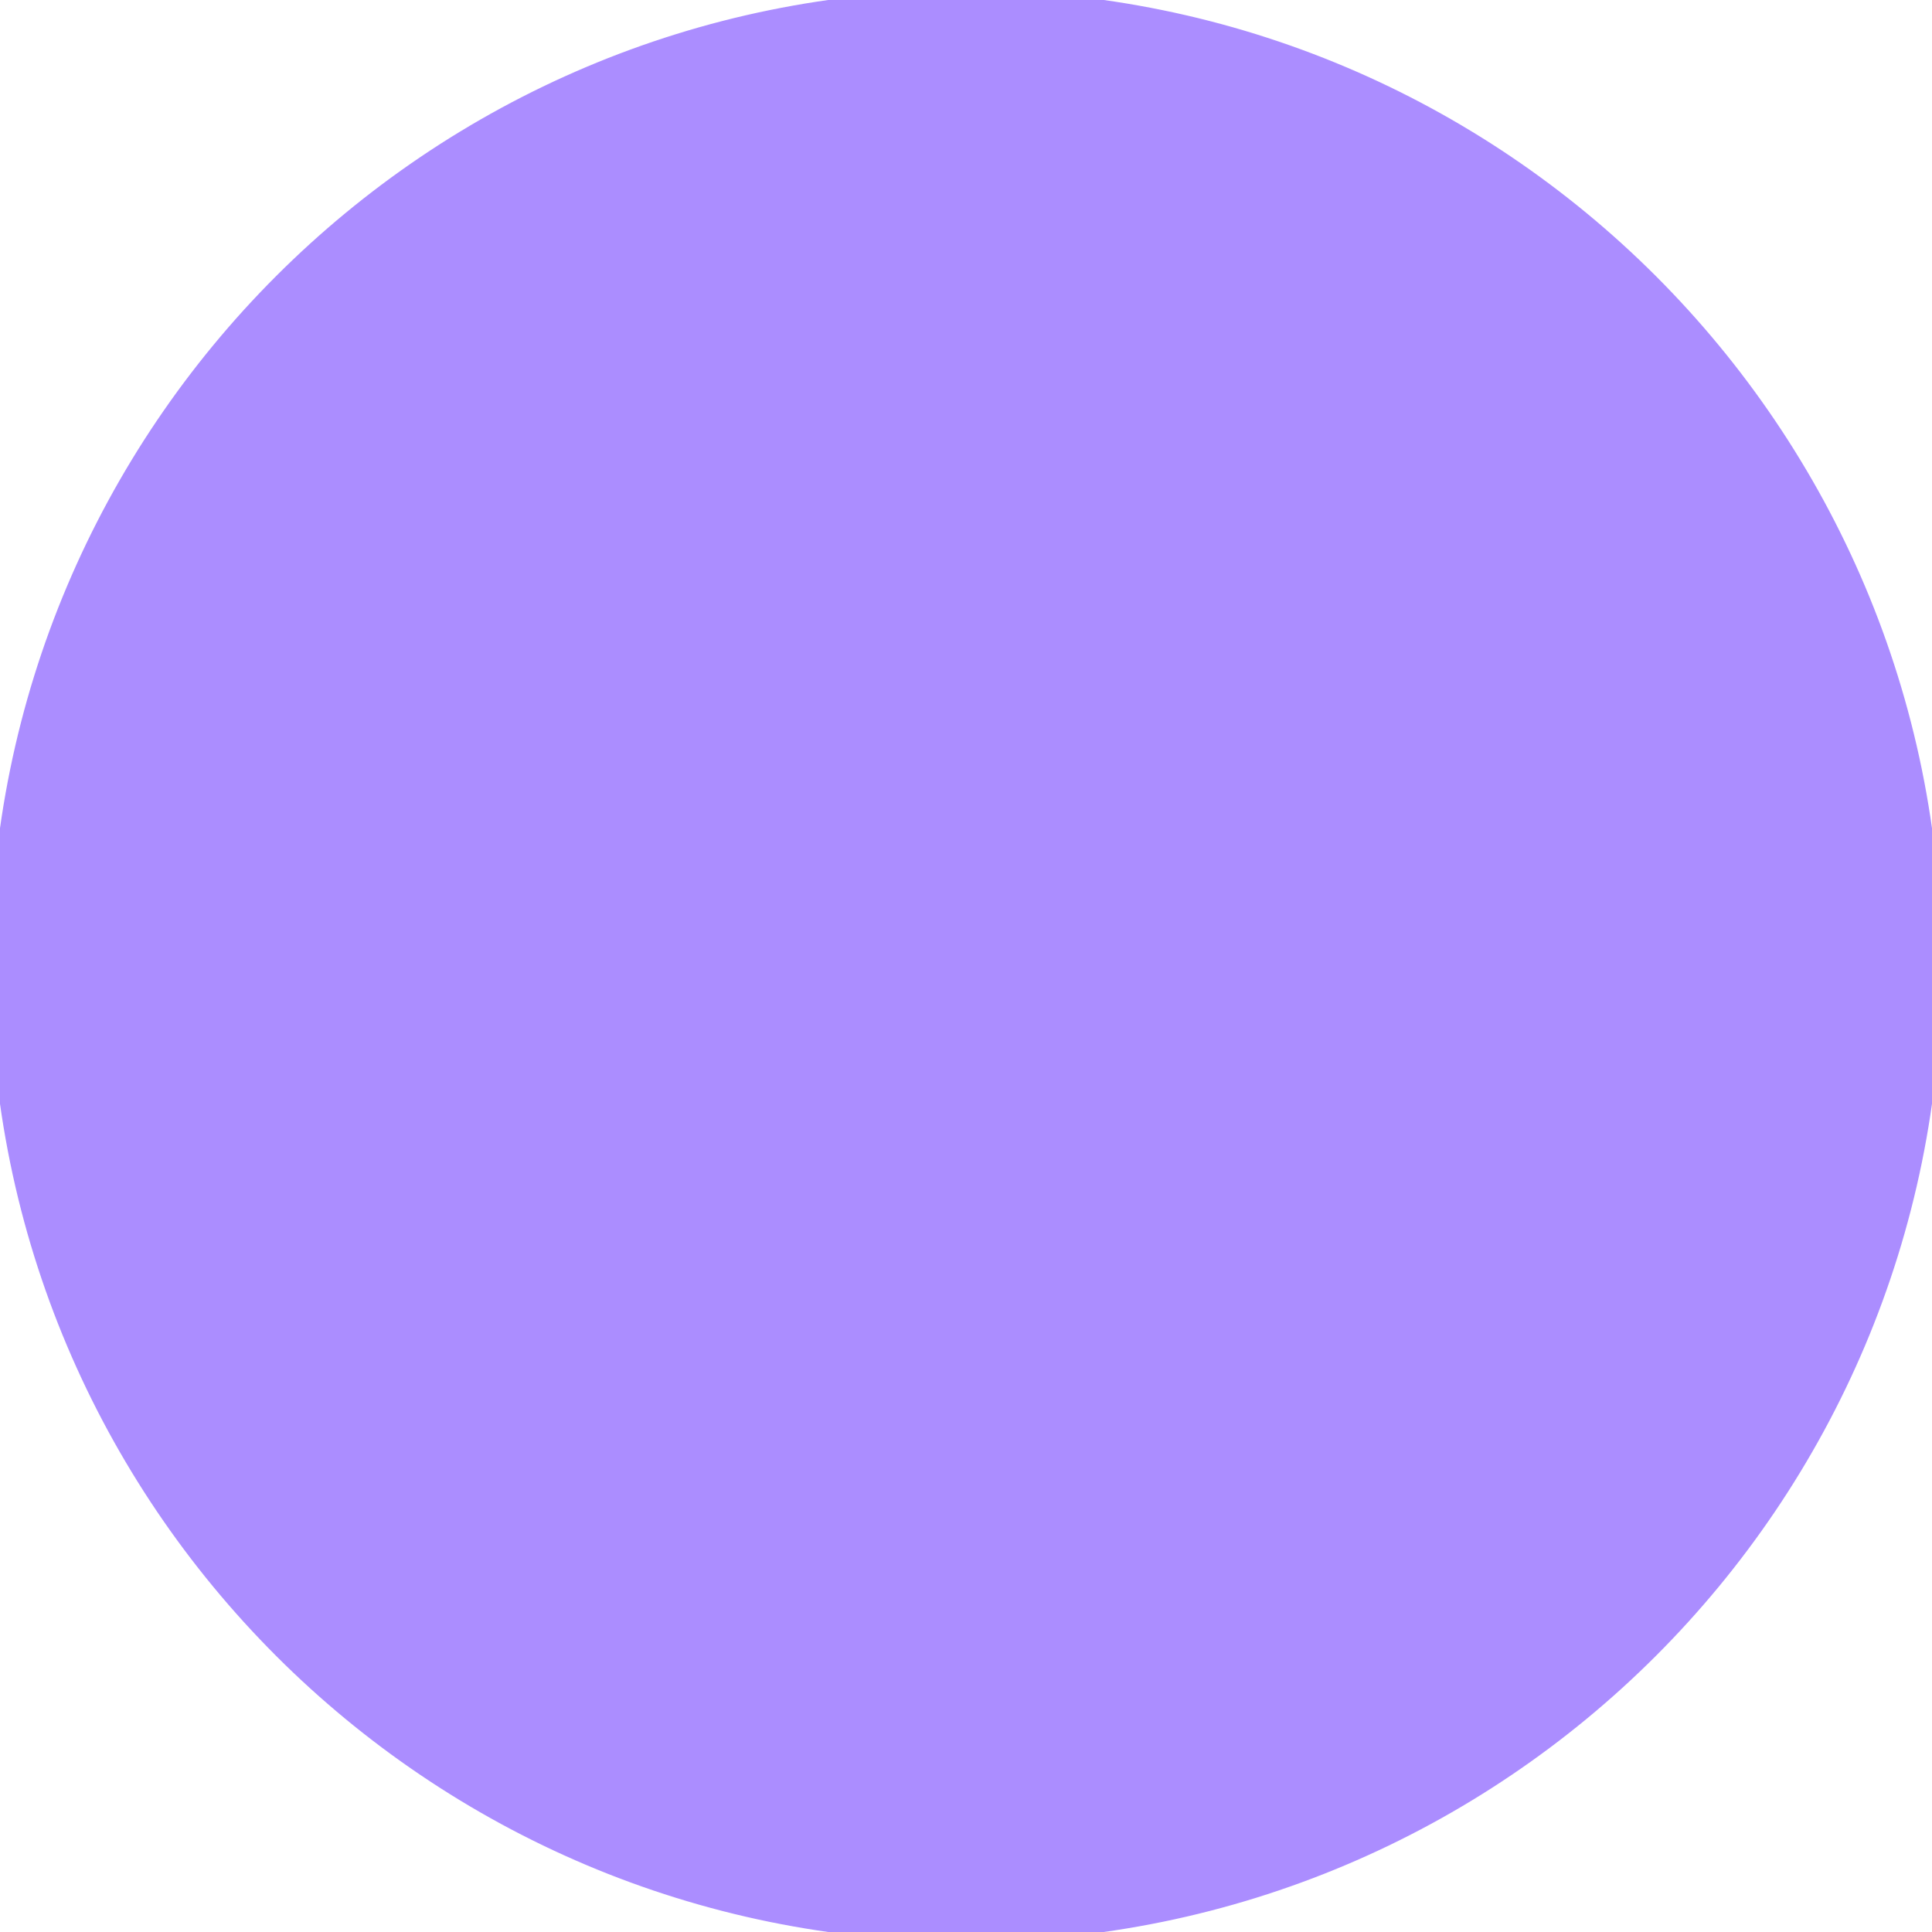
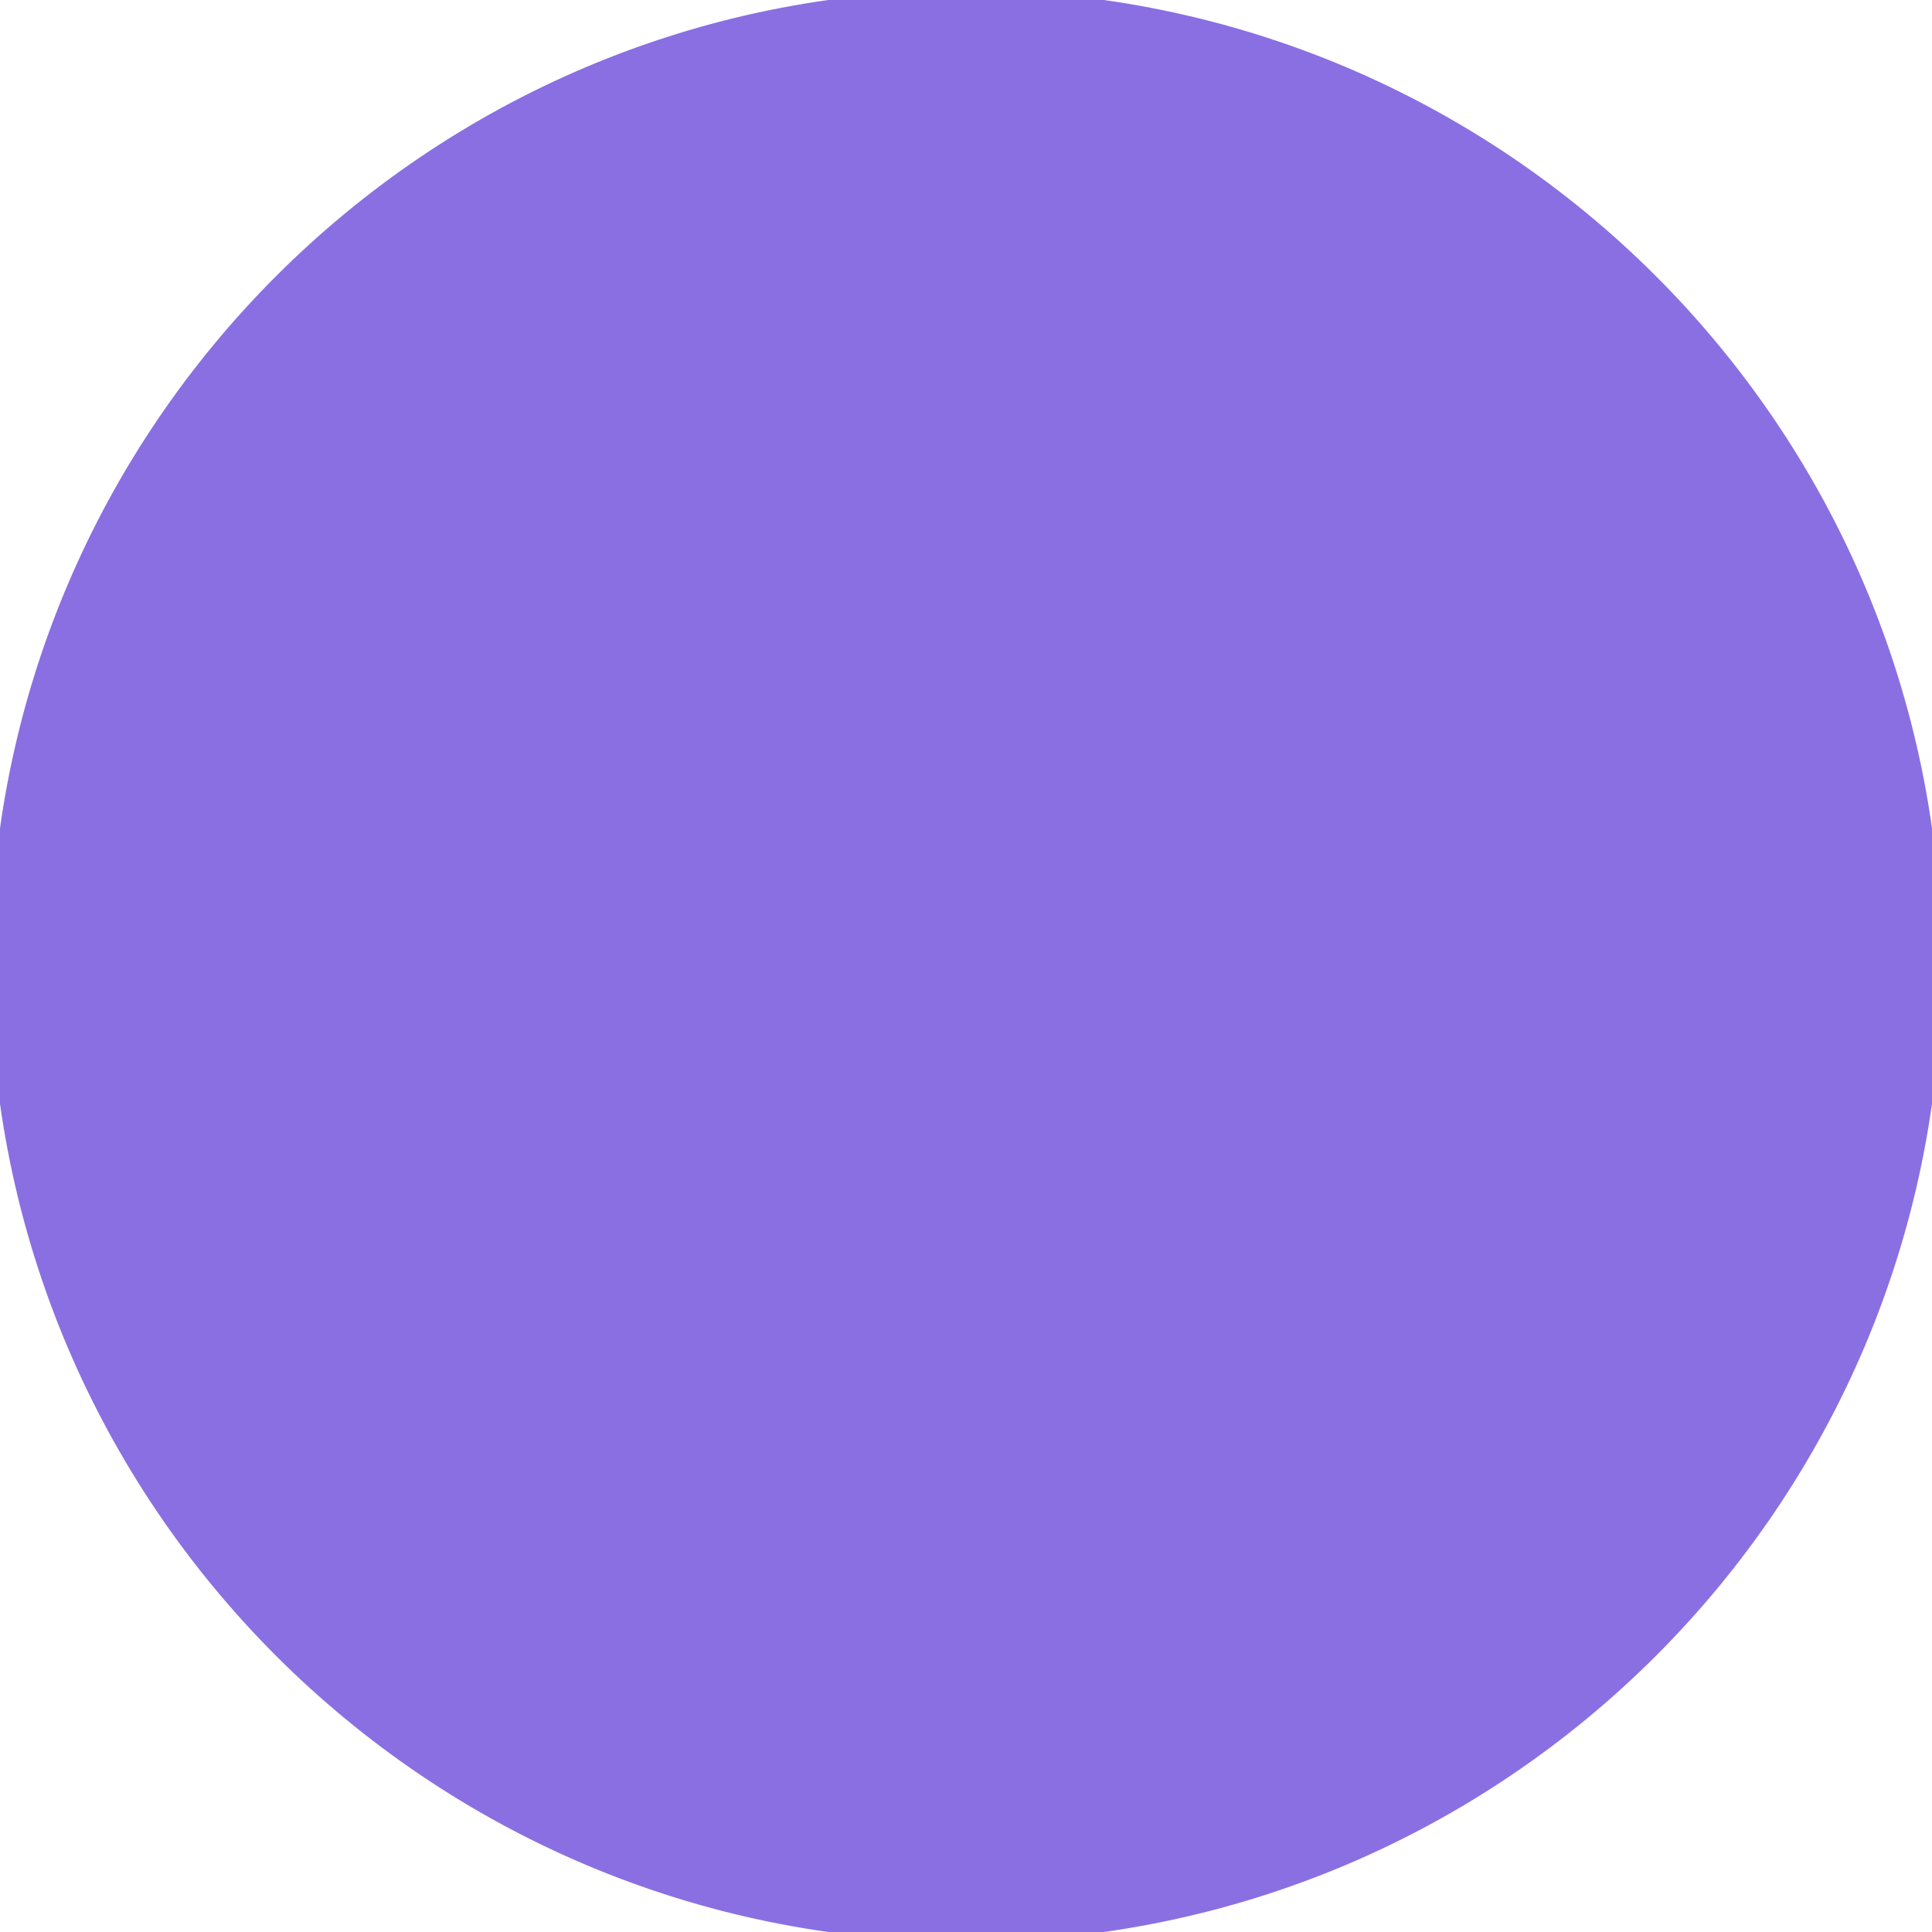
<svg xmlns="http://www.w3.org/2000/svg" viewBox="0 0 100 100">
-   <circle cx="50" cy="50" r="50" stroke="#AB8DFF" fill="#AB8DFF" />
+   <circle cx="50" cy="50" r="50" stroke="#8A6FE2" fill="#8A6FE2" />
</svg>
